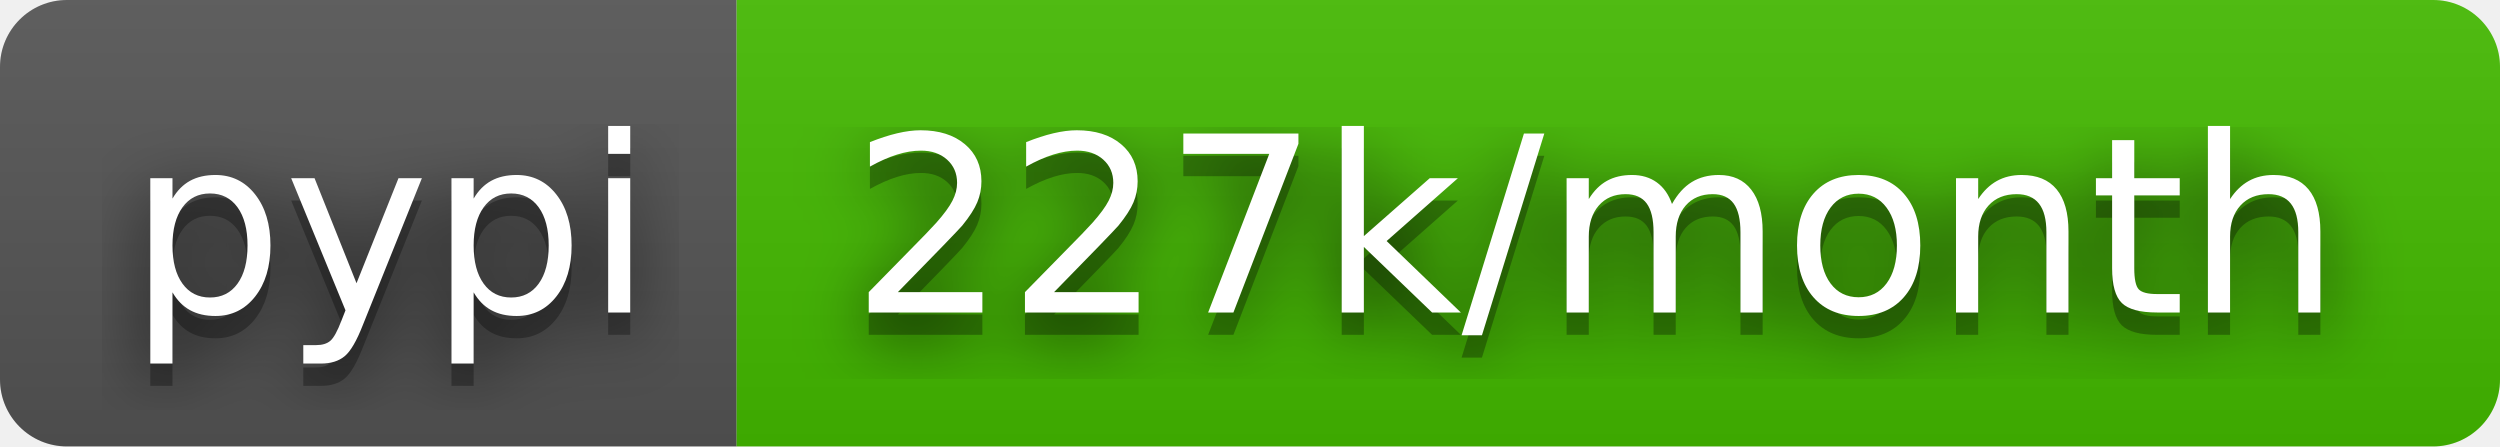
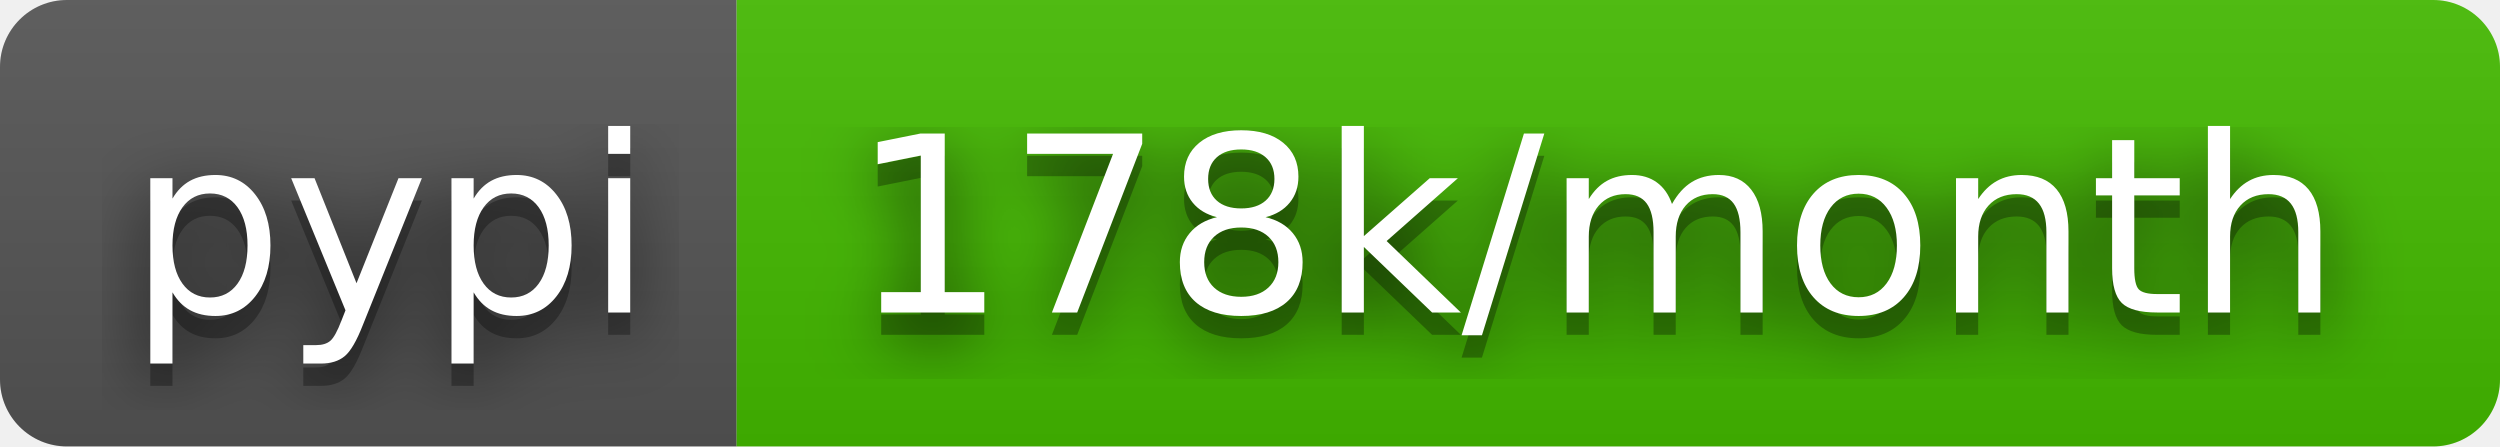
- <svg xmlns="http://www.w3.org/2000/svg" width="112" height="20" role="img" aria-label="pypi: 227k/month">
+ <svg xmlns="http://www.w3.org/2000/svg" width="112" height="20" role="img" aria-label="pypi: 178k/month">
  <filter id="blur">
    <feGaussianBlur stdDeviation="16" />
  </filter>
  <linearGradient id="s" x2="0" y2="100%">
    <stop offset="0" stop-color="#bbb" stop-opacity=".1" />
    <stop offset="1" stop-opacity=".1" />
  </linearGradient>
  <clipPath id="r">
    <rect width="112" height="20" rx="3" />
  </clipPath>
  <g clip-path="url(#r)">
    <rect width="33" height="20" fill="#555" />
    <rect x="33" width="79" height="20" fill="#4b0" />
    <rect width="112" height="20" fill="url(#s)" />
  </g>
  <g fill="#fff" text-anchor="middle" font-family="Verdana,Geneva,DejaVu Sans,sans-serif" text-rendering="geometricPrecision" font-size="110">
    <g transform="scale(.1)">
      <g aria-hidden="true" fill="#010101">
        <text x="175" y="150" fill-opacity=".8" filter="url(#blur)" textLength="230">pypi</text>
        <text x="175" y="150" fill-opacity=".3" textLength="230">pypi</text>
      </g>
      <text x="175" y="140" textLength="230">pypi</text>
    </g>
    <g transform="scale(.1)">
      <g aria-hidden="true" fill="#010101">
-         <text x="715" y="150" fill-opacity=".8" filter="url(#blur)" textLength="690">227k/month</text>
-         <text x="715" y="150" fill-opacity=".3" textLength="690">227k/month</text>
+         <text x="715" y="150" fill-opacity=".8" filter="url(#blur)" textLength="690">178k/month</text>
+         <text x="715" y="150" fill-opacity=".3" textLength="690">178k/month</text>
      </g>
-       <text x="715" y="140" textLength="690">227k/month</text>
+       <text x="715" y="140" textLength="690">178k/month</text>
    </g>
  </g>
</svg>
